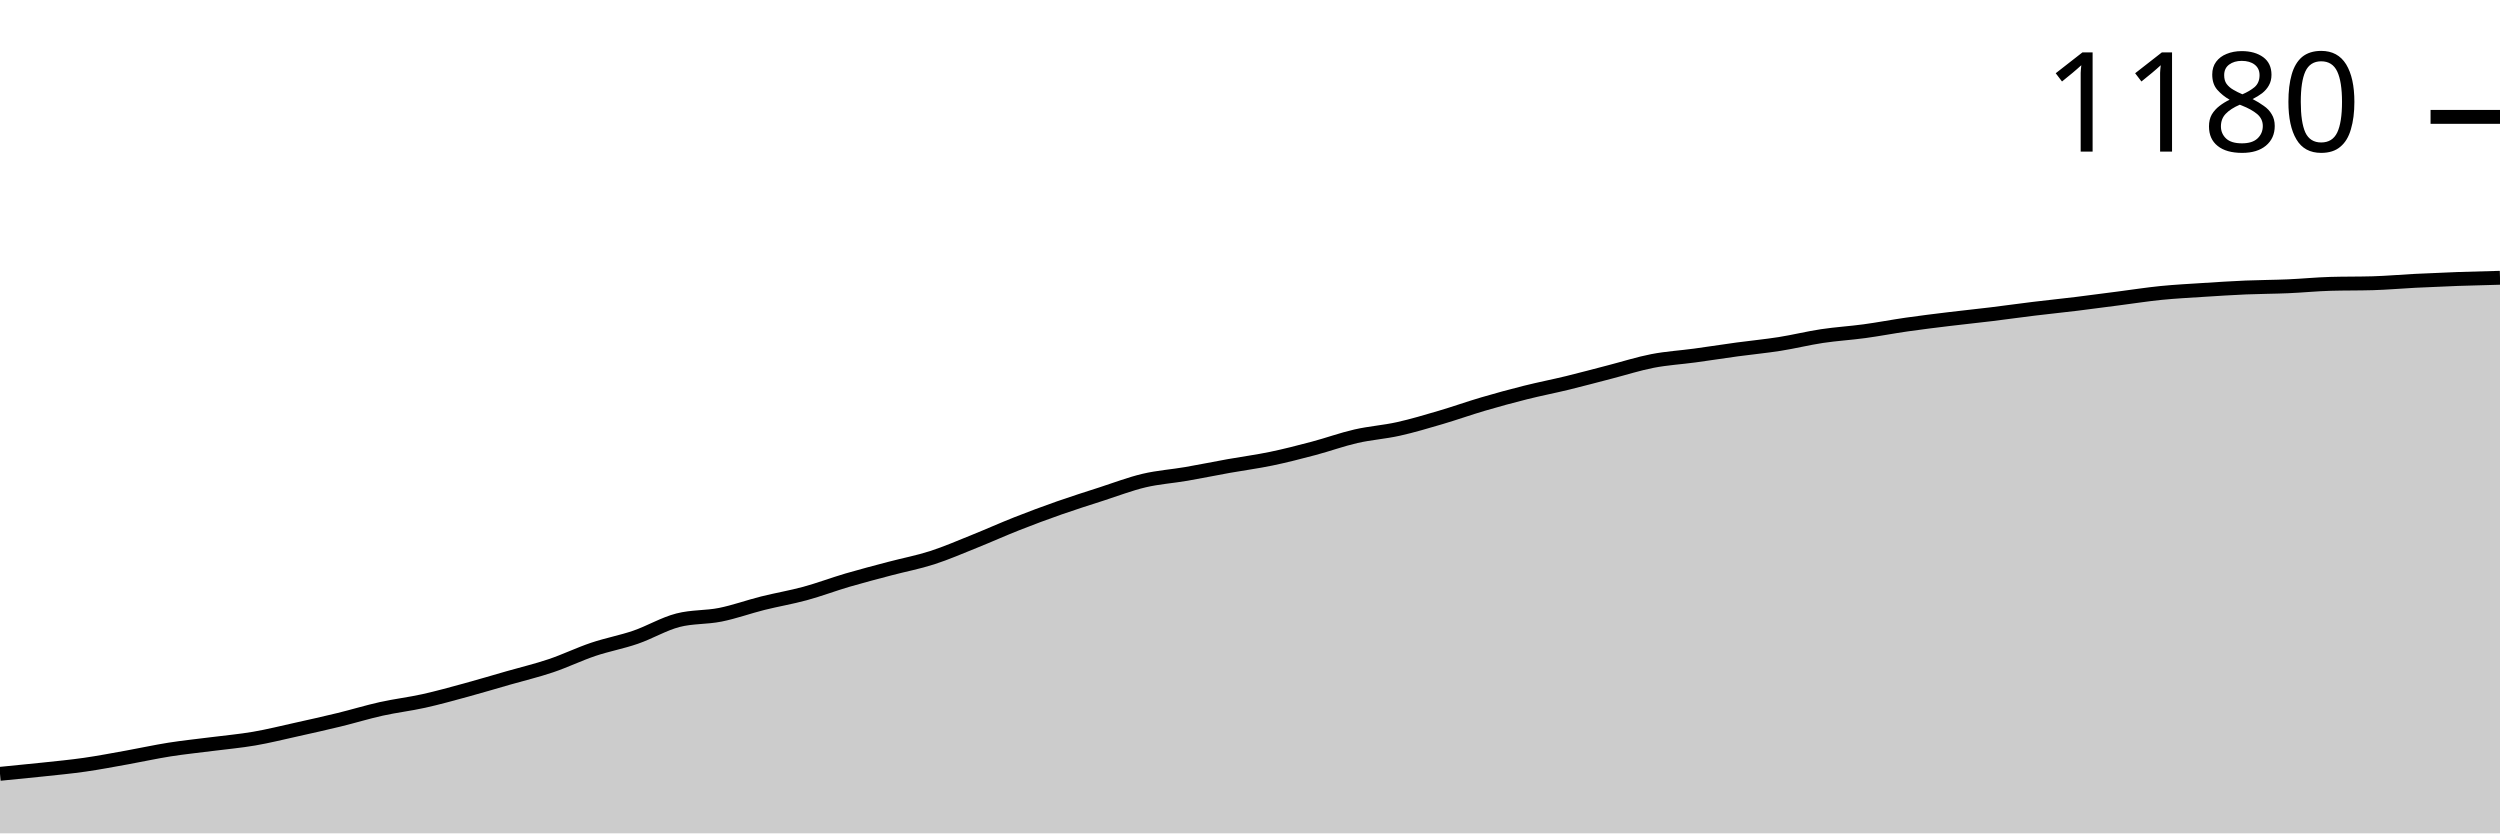
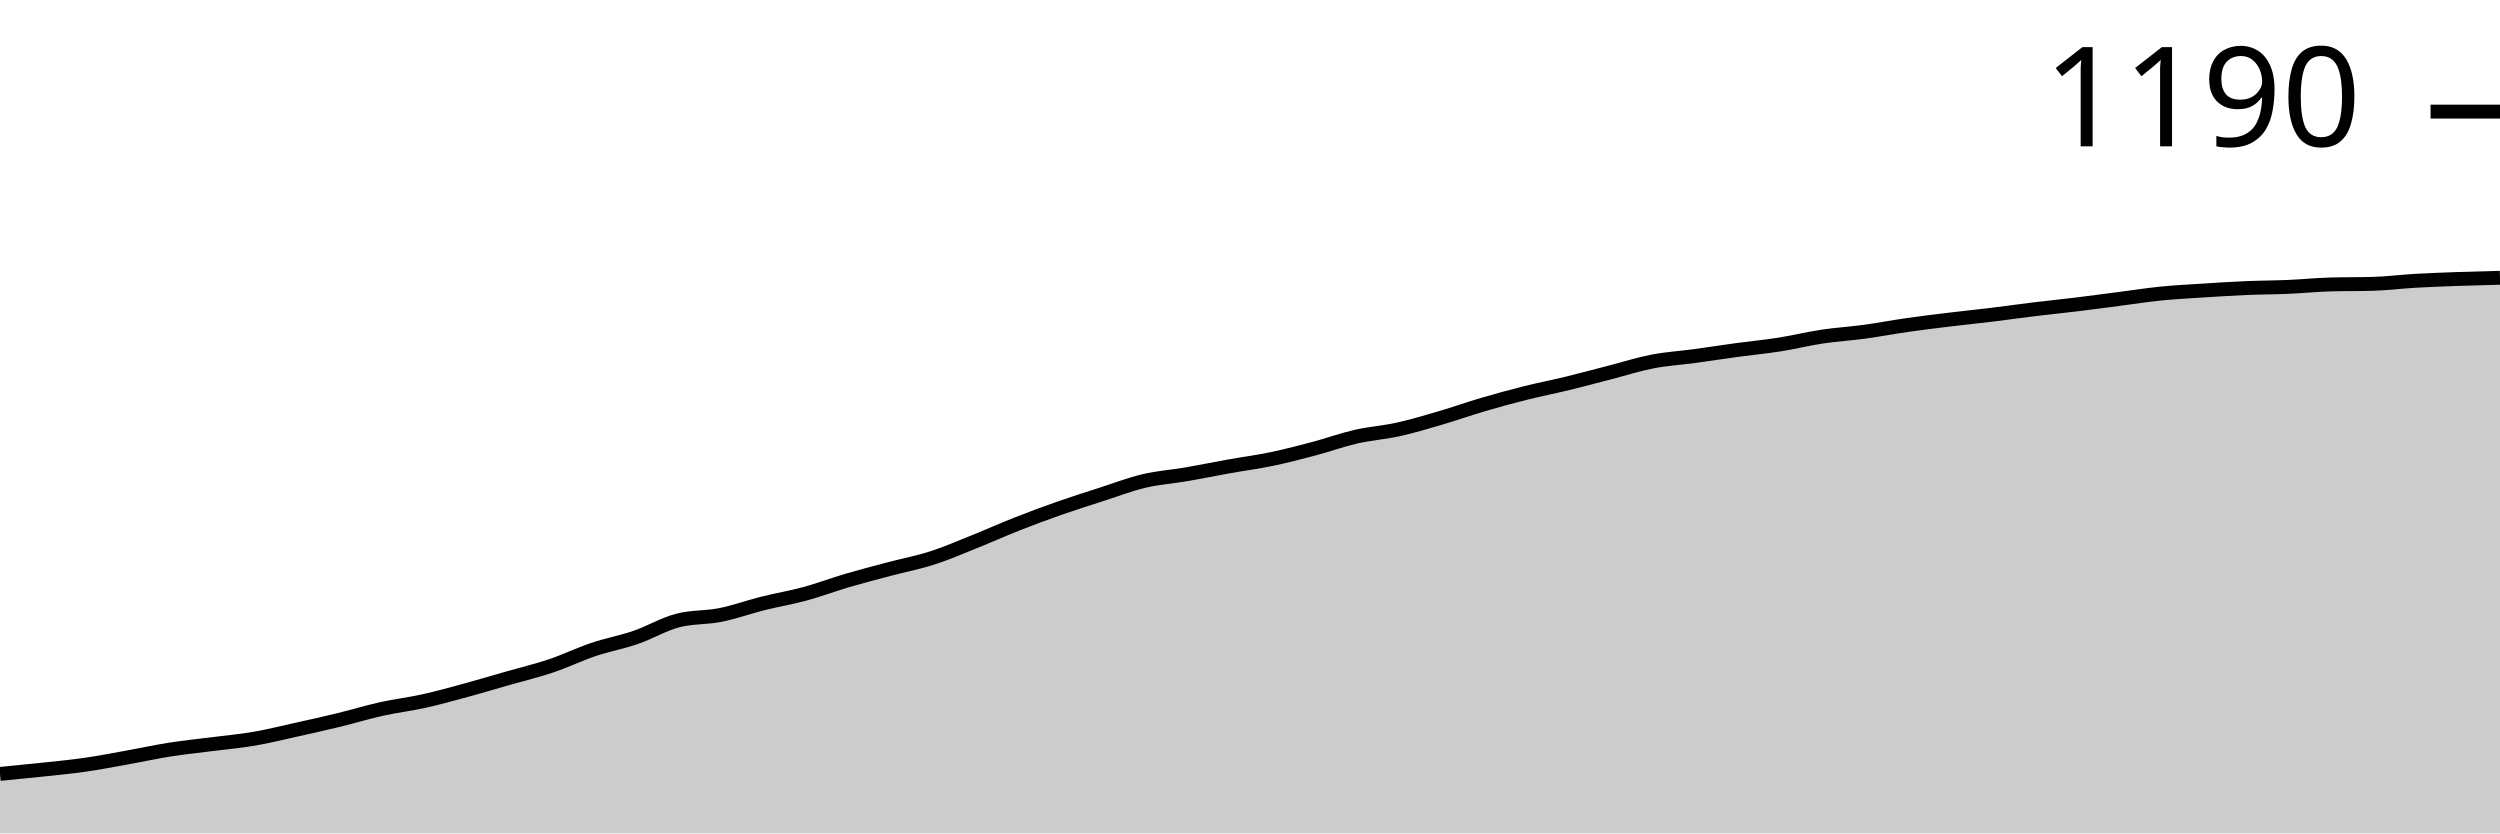
<svg xmlns="http://www.w3.org/2000/svg" viewBox="0 0 180 60">
  <g transform="translate(0,20)">
-     <path class="area" fill="rgba(0, 0, 0, 0.2)" d="M0,35.716C1.017,35.617,2.034,35.519,3.051,35.41C4.068,35.301,5.085,35.206,6.102,35.06C7.119,34.914,8.136,34.718,9.153,34.536C10.169,34.353,11.186,34.128,12.203,33.967C13.22,33.807,14.237,33.705,15.254,33.574C16.271,33.443,17.288,33.355,18.305,33.18C19.322,33.005,20.339,32.75,21.356,32.525C22.373,32.299,23.39,32.073,24.407,31.825C25.424,31.577,26.441,31.264,27.458,31.038C28.475,30.812,29.492,30.696,30.508,30.47C31.525,30.244,32.542,29.96,33.559,29.683C34.576,29.406,35.593,29.1,36.61,28.809C37.627,28.517,38.644,28.277,39.661,27.934C40.678,27.592,41.695,27.097,42.712,26.754C43.729,26.412,44.746,26.23,45.763,25.88C46.78,25.53,47.797,24.918,48.814,24.656C49.831,24.393,50.847,24.466,51.864,24.262C52.881,24.058,53.898,23.687,54.915,23.432C55.932,23.177,56.949,23.009,57.966,22.732C58.983,22.455,60,22.069,61.017,21.77C62.034,21.472,63.051,21.209,64.068,20.94C65.085,20.67,66.102,20.481,67.119,20.153C68.136,19.825,69.153,19.381,70.169,18.973C71.186,18.565,72.203,18.106,73.22,17.705C74.237,17.304,75.254,16.925,76.271,16.568C77.288,16.211,78.305,15.891,79.322,15.563C80.339,15.235,81.356,14.842,82.373,14.601C83.39,14.361,84.407,14.295,85.424,14.12C86.441,13.945,87.458,13.734,88.475,13.552C89.492,13.37,90.508,13.239,91.525,13.027C92.542,12.816,93.559,12.554,94.576,12.284C95.593,12.015,96.61,11.643,97.627,11.41C98.644,11.177,99.661,11.111,100.678,10.885C101.695,10.659,102.712,10.353,103.729,10.055C104.746,9.756,105.763,9.392,106.78,9.093C107.797,8.794,108.814,8.517,109.831,8.262C110.847,8.007,111.864,7.811,112.881,7.563C113.898,7.315,114.915,7.038,115.932,6.776C116.949,6.514,117.966,6.186,118.983,5.989C120,5.792,121.017,5.734,122.034,5.596C123.051,5.457,124.068,5.297,125.085,5.158C126.102,5.02,127.119,4.925,128.136,4.765C129.153,4.605,130.169,4.35,131.186,4.197C132.203,4.044,133.22,3.985,134.237,3.847C135.254,3.709,136.271,3.512,137.288,3.366C138.305,3.22,139.322,3.097,140.339,2.973C141.356,2.849,142.373,2.747,143.39,2.623C144.407,2.499,145.424,2.353,146.441,2.23C147.458,2.106,148.475,2.004,149.492,1.88C150.508,1.756,151.525,1.617,152.542,1.486C153.559,1.355,154.576,1.195,155.593,1.093C156.61,0.991,157.627,0.94,158.644,0.874C159.661,0.809,160.678,0.743,161.695,0.699C162.712,0.656,163.729,0.656,164.746,0.612C165.763,0.568,166.78,0.466,167.797,0.437C168.814,0.408,169.831,0.423,170.847,0.393C171.864,0.364,172.881,0.27,173.898,0.219C174.915,0.168,175.932,0.124,176.949,0.087C177.966,0.051,178.983,0.026,180,0L180,40C178.983,40,177.966,40,176.949,40C175.932,40,174.915,40,173.898,40C172.881,40,171.864,40,170.847,40C169.831,40,168.814,40,167.797,40C166.78,40,165.763,40,164.746,40C163.729,40,162.712,40,161.695,40C160.678,40,159.661,40,158.644,40C157.627,40,156.61,40,155.593,40C154.576,40,153.559,40,152.542,40C151.525,40,150.508,40,149.492,40C148.475,40,147.458,40,146.441,40C145.424,40,144.407,40,143.39,40C142.373,40,141.356,40,140.339,40C139.322,40,138.305,40,137.288,40C136.271,40,135.254,40,134.237,40C133.22,40,132.203,40,131.186,40C130.169,40,129.153,40,128.136,40C127.119,40,126.102,40,125.085,40C124.068,40,123.051,40,122.034,40C121.017,40,120,40,118.983,40C117.966,40,116.949,40,115.932,40C114.915,40,113.898,40,112.881,40C111.864,40,110.847,40,109.831,40C108.814,40,107.797,40,106.78,40C105.763,40,104.746,40,103.729,40C102.712,40,101.695,40,100.678,40C99.661,40,98.644,40,97.627,40C96.61,40,95.593,40,94.576,40C93.559,40,92.542,40,91.525,40C90.508,40,89.492,40,88.475,40C87.458,40,86.441,40,85.424,40C84.407,40,83.39,40,82.373,40C81.356,40,80.339,40,79.322,40C78.305,40,77.288,40,76.271,40C75.254,40,74.237,40,73.22,40C72.203,40,71.186,40,70.169,40C69.153,40,68.136,40,67.119,40C66.102,40,65.085,40,64.068,40C63.051,40,62.034,40,61.017,40C60,40,58.983,40,57.966,40C56.949,40,55.932,40,54.915,40C53.898,40,52.881,40,51.864,40C50.847,40,49.831,40,48.814,40C47.797,40,46.78,40,45.763,40C44.746,40,43.729,40,42.712,40C41.695,40,40.678,40,39.661,40C38.644,40,37.627,40,36.61,40C35.593,40,34.576,40,33.559,40C32.542,40,31.525,40,30.508,40C29.492,40,28.475,40,27.458,40C26.441,40,25.424,40,24.407,40C23.39,40,22.373,40,21.356,40C20.339,40,19.322,40,18.305,40C17.288,40,16.271,40,15.254,40C14.237,40,13.22,40,12.203,40C11.186,40,10.169,40,9.153,40C8.136,40,7.119,40,6.102,40C5.085,40,4.068,40,3.051,40C2.034,40,1.017,40,0,40Z" />
-     <path class="line" stroke="black" fill="none" d="M0,35.716C1.017,35.617,2.034,35.519,3.051,35.41C4.068,35.301,5.085,35.206,6.102,35.06C7.119,34.914,8.136,34.718,9.153,34.536C10.169,34.353,11.186,34.128,12.203,33.967C13.22,33.807,14.237,33.705,15.254,33.574C16.271,33.443,17.288,33.355,18.305,33.18C19.322,33.005,20.339,32.75,21.356,32.525C22.373,32.299,23.39,32.073,24.407,31.825C25.424,31.577,26.441,31.264,27.458,31.038C28.475,30.812,29.492,30.696,30.508,30.47C31.525,30.244,32.542,29.96,33.559,29.683C34.576,29.406,35.593,29.1,36.61,28.809C37.627,28.517,38.644,28.277,39.661,27.934C40.678,27.592,41.695,27.097,42.712,26.754C43.729,26.412,44.746,26.23,45.763,25.88C46.78,25.53,47.797,24.918,48.814,24.656C49.831,24.393,50.847,24.466,51.864,24.262C52.881,24.058,53.898,23.687,54.915,23.432C55.932,23.177,56.949,23.009,57.966,22.732C58.983,22.455,60,22.069,61.017,21.77C62.034,21.472,63.051,21.209,64.068,20.94C65.085,20.67,66.102,20.481,67.119,20.153C68.136,19.825,69.153,19.381,70.169,18.973C71.186,18.565,72.203,18.106,73.22,17.705C74.237,17.304,75.254,16.925,76.271,16.568C77.288,16.211,78.305,15.891,79.322,15.563C80.339,15.235,81.356,14.842,82.373,14.601C83.39,14.361,84.407,14.295,85.424,14.12C86.441,13.945,87.458,13.734,88.475,13.552C89.492,13.37,90.508,13.239,91.525,13.027C92.542,12.816,93.559,12.554,94.576,12.284C95.593,12.015,96.61,11.643,97.627,11.41C98.644,11.177,99.661,11.111,100.678,10.885C101.695,10.659,102.712,10.353,103.729,10.055C104.746,9.756,105.763,9.392,106.78,9.093C107.797,8.794,108.814,8.517,109.831,8.262C110.847,8.007,111.864,7.811,112.881,7.563C113.898,7.315,114.915,7.038,115.932,6.776C116.949,6.514,117.966,6.186,118.983,5.989C120,5.792,121.017,5.734,122.034,5.596C123.051,5.457,124.068,5.297,125.085,5.158C126.102,5.02,127.119,4.925,128.136,4.765C129.153,4.605,130.169,4.35,131.186,4.197C132.203,4.044,133.22,3.985,134.237,3.847C135.254,3.709,136.271,3.512,137.288,3.366C138.305,3.22,139.322,3.097,140.339,2.973C141.356,2.849,142.373,2.747,143.39,2.623C144.407,2.499,145.424,2.353,146.441,2.23C147.458,2.106,148.475,2.004,149.492,1.88C150.508,1.756,151.525,1.617,152.542,1.486C153.559,1.355,154.576,1.195,155.593,1.093C156.61,0.991,157.627,0.94,158.644,0.874C159.661,0.809,160.678,0.743,161.695,0.699C162.712,0.656,163.729,0.656,164.746,0.612C165.763,0.568,166.78,0.466,167.797,0.437C168.814,0.408,169.831,0.423,170.847,0.393C171.864,0.364,172.881,0.27,173.898,0.219C174.915,0.168,175.932,0.124,176.949,0.087C177.966,0.051,178.983,0.026,180,0" />
-     <path class="axis-ceiling" stroke-width="1" stroke="black" fill="none" d="M175,-11.585L180,-11.585" />
-     <text class="axis-ceiling-label" font-family="sans-serif" text-anchor="end" font-size="10px" x="170" y="-9.085">1180</text>
+     <path class="area" fill="rgba(0, 0, 0, 0.2)" d="M0,35.721C1.017,35.622,2.034,35.524,3.051,35.415C4.068,35.306,5.085,35.211,6.102,35.066C7.119,34.92,8.136,34.723,9.153,34.541C10.169,34.36,11.186,34.134,12.203,33.974C13.22,33.814,14.237,33.712,15.254,33.581C16.271,33.45,17.288,33.362,18.305,33.188C19.322,33.013,20.339,32.758,21.356,32.533C22.373,32.307,23.39,32.082,24.407,31.834C25.424,31.587,26.441,31.274,27.458,31.048C28.475,30.822,29.492,30.706,30.508,30.48C31.525,30.255,32.542,29.971,33.559,29.694C34.576,29.418,35.593,29.112,36.61,28.821C37.627,28.53,38.644,28.29,39.661,27.948C40.678,27.606,41.695,27.111,42.712,26.769C43.729,26.426,44.746,26.245,45.763,25.895C46.78,25.546,47.797,24.934,48.814,24.672C49.831,24.41,50.847,24.483,51.864,24.279C52.881,24.076,53.898,23.705,54.915,23.45C55.932,23.195,56.949,23.028,57.966,22.751C58.983,22.475,60,22.089,61.017,21.79C62.034,21.492,63.051,21.23,64.068,20.961C65.085,20.691,66.102,20.502,67.119,20.175C68.136,19.847,69.153,19.403,70.169,18.996C71.186,18.588,72.203,18.13,73.22,17.729C74.237,17.329,75.254,16.951,76.271,16.594C77.288,16.237,78.305,15.917,79.322,15.59C80.339,15.262,81.356,14.869,82.373,14.629C83.39,14.389,84.407,14.323,85.424,14.148C86.441,13.974,87.458,13.763,88.475,13.581C89.492,13.399,90.508,13.268,91.525,13.057C92.542,12.846,93.559,12.584,94.576,12.314C95.593,12.045,96.61,11.674,97.627,11.441C98.644,11.208,99.661,11.143,100.678,10.917C101.695,10.691,102.712,10.386,103.729,10.087C104.746,9.789,105.763,9.425,106.78,9.127C107.797,8.828,108.814,8.552,109.831,8.297C110.847,8.042,111.864,7.846,112.881,7.598C113.898,7.351,114.915,7.074,115.932,6.812C116.949,6.55,117.966,6.223,118.983,6.026C120,5.83,121.017,5.771,122.034,5.633C123.051,5.495,124.068,5.335,125.085,5.197C126.102,5.058,127.119,4.964,128.136,4.803C129.153,4.643,130.169,4.389,131.186,4.236C132.203,4.083,133.22,4.025,134.237,3.886C135.254,3.748,136.271,3.552,137.288,3.406C138.305,3.261,139.322,3.137,140.339,3.013C141.356,2.889,142.373,2.787,143.39,2.664C144.407,2.54,145.424,2.394,146.441,2.271C147.458,2.147,148.475,2.045,149.492,1.921C150.508,1.798,151.525,1.659,152.542,1.528C153.559,1.397,154.576,1.237,155.593,1.135C156.61,1.033,157.627,0.983,158.644,0.917C159.661,0.852,160.678,0.786,161.695,0.742C162.712,0.699,163.729,0.699,164.746,0.655C165.763,0.611,166.78,0.509,167.797,0.48C168.814,0.451,169.831,0.466,170.847,0.437C171.864,0.408,172.881,0.277,173.898,0.218C174.915,0.16,175.932,0.124,176.949,0.087C177.966,0.051,178.983,0.025,180,0L180,40C178.983,40,177.966,40,176.949,40C175.932,40,174.915,40,173.898,40C172.881,40,171.864,40,170.847,40C169.831,40,168.814,40,167.797,40C166.78,40,165.763,40,164.746,40C163.729,40,162.712,40,161.695,40C160.678,40,159.661,40,158.644,40C157.627,40,156.61,40,155.593,40C154.576,40,153.559,40,152.542,40C151.525,40,150.508,40,149.492,40C148.475,40,147.458,40,146.441,40C145.424,40,144.407,40,143.39,40C142.373,40,141.356,40,140.339,40C139.322,40,138.305,40,137.288,40C136.271,40,135.254,40,134.237,40C133.22,40,132.203,40,131.186,40C130.169,40,129.153,40,128.136,40C127.119,40,126.102,40,125.085,40C124.068,40,123.051,40,122.034,40C121.017,40,120,40,118.983,40C117.966,40,116.949,40,115.932,40C114.915,40,113.898,40,112.881,40C111.864,40,110.847,40,109.831,40C108.814,40,107.797,40,106.78,40C105.763,40,104.746,40,103.729,40C102.712,40,101.695,40,100.678,40C99.661,40,98.644,40,97.627,40C96.61,40,95.593,40,94.576,40C93.559,40,92.542,40,91.525,40C90.508,40,89.492,40,88.475,40C87.458,40,86.441,40,85.424,40C84.407,40,83.39,40,82.373,40C81.356,40,80.339,40,79.322,40C78.305,40,77.288,40,76.271,40C75.254,40,74.237,40,73.22,40C72.203,40,71.186,40,70.169,40C69.153,40,68.136,40,67.119,40C66.102,40,65.085,40,64.068,40C63.051,40,62.034,40,61.017,40C60,40,58.983,40,57.966,40C56.949,40,55.932,40,54.915,40C53.898,40,52.881,40,51.864,40C50.847,40,49.831,40,48.814,40C47.797,40,46.78,40,45.763,40C44.746,40,43.729,40,42.712,40C41.695,40,40.678,40,39.661,40C38.644,40,37.627,40,36.61,40C35.593,40,34.576,40,33.559,40C32.542,40,31.525,40,30.508,40C29.492,40,28.475,40,27.458,40C26.441,40,25.424,40,24.407,40C23.39,40,22.373,40,21.356,40C20.339,40,19.322,40,18.305,40C17.288,40,16.271,40,15.254,40C14.237,40,13.22,40,12.203,40C11.186,40,10.169,40,9.153,40C8.136,40,7.119,40,6.102,40C5.085,40,4.068,40,3.051,40C2.034,40,1.017,40,0,40Z" />
+     <path class="line" stroke="black" fill="none" d="M0,35.721C1.017,35.622,2.034,35.524,3.051,35.415C4.068,35.306,5.085,35.211,6.102,35.066C7.119,34.92,8.136,34.723,9.153,34.541C10.169,34.36,11.186,34.134,12.203,33.974C13.22,33.814,14.237,33.712,15.254,33.581C16.271,33.45,17.288,33.362,18.305,33.188C19.322,33.013,20.339,32.758,21.356,32.533C22.373,32.307,23.39,32.082,24.407,31.834C25.424,31.587,26.441,31.274,27.458,31.048C28.475,30.822,29.492,30.706,30.508,30.48C31.525,30.255,32.542,29.971,33.559,29.694C34.576,29.418,35.593,29.112,36.61,28.821C37.627,28.53,38.644,28.29,39.661,27.948C40.678,27.606,41.695,27.111,42.712,26.769C43.729,26.426,44.746,26.245,45.763,25.895C46.78,25.546,47.797,24.934,48.814,24.672C49.831,24.41,50.847,24.483,51.864,24.279C52.881,24.076,53.898,23.705,54.915,23.45C55.932,23.195,56.949,23.028,57.966,22.751C58.983,22.475,60,22.089,61.017,21.79C62.034,21.492,63.051,21.23,64.068,20.961C65.085,20.691,66.102,20.502,67.119,20.175C68.136,19.847,69.153,19.403,70.169,18.996C71.186,18.588,72.203,18.13,73.22,17.729C74.237,17.329,75.254,16.951,76.271,16.594C77.288,16.237,78.305,15.917,79.322,15.59C80.339,15.262,81.356,14.869,82.373,14.629C83.39,14.389,84.407,14.323,85.424,14.148C86.441,13.974,87.458,13.763,88.475,13.581C89.492,13.399,90.508,13.268,91.525,13.057C92.542,12.846,93.559,12.584,94.576,12.314C95.593,12.045,96.61,11.674,97.627,11.441C98.644,11.208,99.661,11.143,100.678,10.917C101.695,10.691,102.712,10.386,103.729,10.087C104.746,9.789,105.763,9.425,106.78,9.127C107.797,8.828,108.814,8.552,109.831,8.297C110.847,8.042,111.864,7.846,112.881,7.598C113.898,7.351,114.915,7.074,115.932,6.812C116.949,6.55,117.966,6.223,118.983,6.026C120,5.83,121.017,5.771,122.034,5.633C123.051,5.495,124.068,5.335,125.085,5.197C126.102,5.058,127.119,4.964,128.136,4.803C129.153,4.643,130.169,4.389,131.186,4.236C132.203,4.083,133.22,4.025,134.237,3.886C135.254,3.748,136.271,3.552,137.288,3.406C138.305,3.261,139.322,3.137,140.339,3.013C141.356,2.889,142.373,2.787,143.39,2.664C144.407,2.54,145.424,2.394,146.441,2.271C147.458,2.147,148.475,2.045,149.492,1.921C150.508,1.798,151.525,1.659,152.542,1.528C153.559,1.397,154.576,1.237,155.593,1.135C156.61,1.033,157.627,0.983,158.644,0.917C159.661,0.852,160.678,0.786,161.695,0.742C162.712,0.699,163.729,0.699,164.746,0.655C165.763,0.611,166.78,0.509,167.797,0.48C168.814,0.451,169.831,0.466,170.847,0.437C171.864,0.408,172.881,0.277,173.898,0.218C174.915,0.16,175.932,0.124,176.949,0.087C177.966,0.051,178.983,0.025,180,0" />
+     <path class="axis-ceiling" stroke-width="1" stroke="black" fill="none" d="M175,-11.965L180,-11.965" />
+     <text class="axis-ceiling-label" font-family="sans-serif" text-anchor="end" font-size="10px" x="170" y="-9.465">1190</text>
  </g>
</svg>
